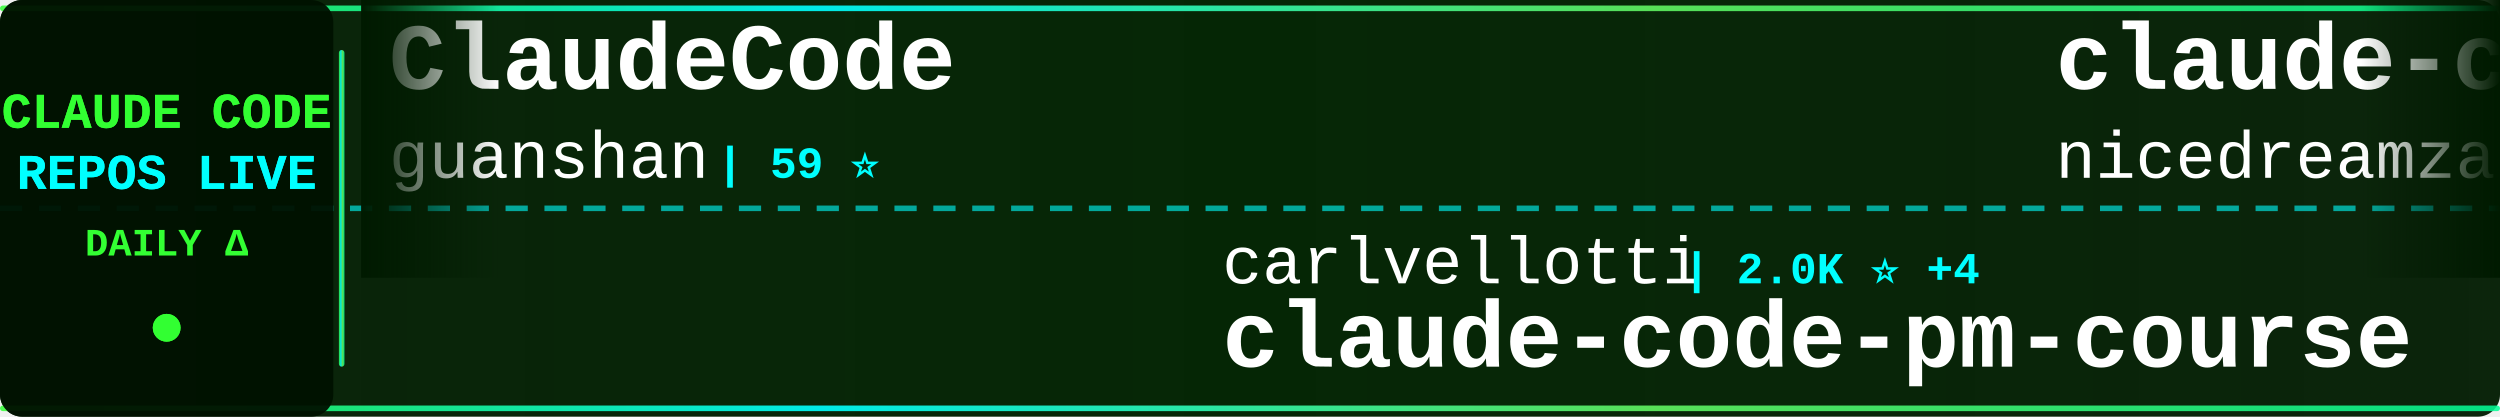
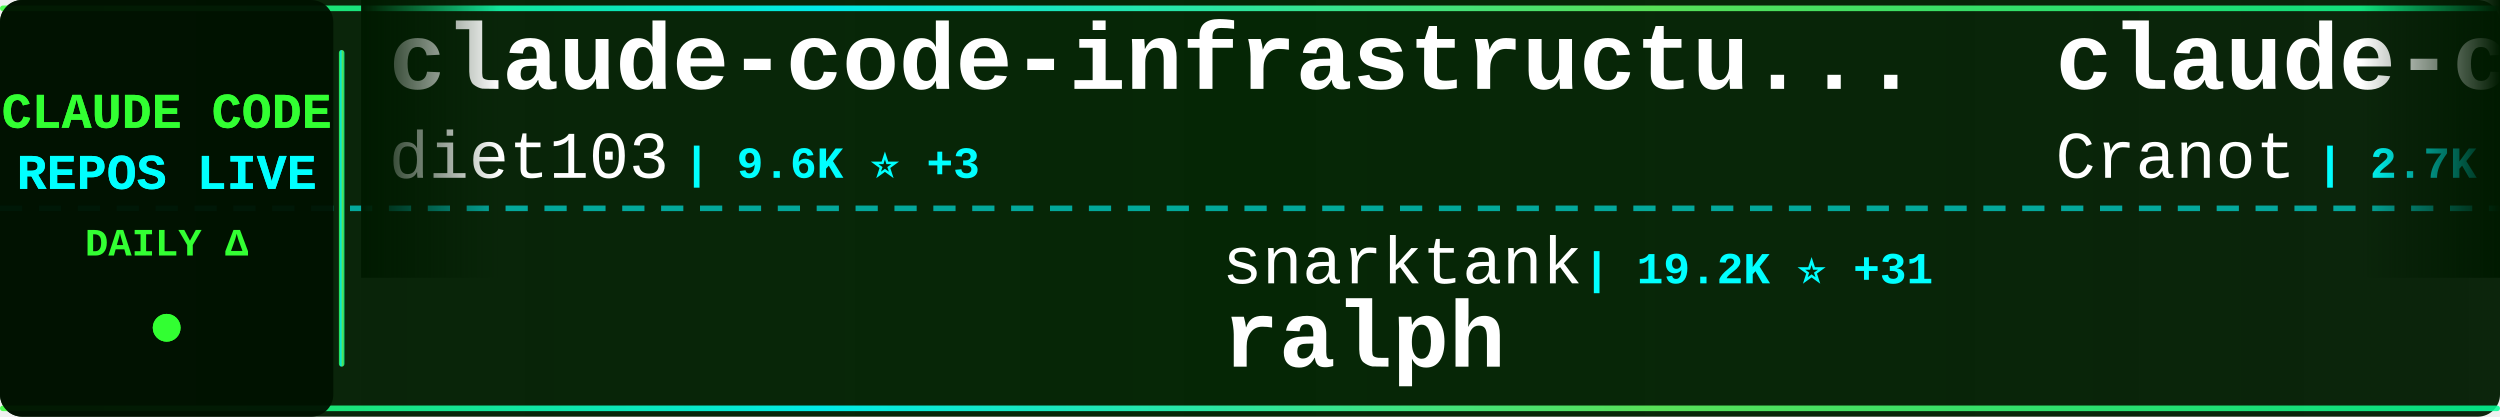
<svg xmlns="http://www.w3.org/2000/svg" width="900" height="150">
  <defs>
    <linearGradient id="tickerBg" x1="0%" y1="0%" x2="100%" y2="0%">
      <stop offset="0%" style="stop-color:#001a00;stop-opacity:0.95" />
      <stop offset="50%" style="stop-color:#002200;stop-opacity:0.98" />
      <stop offset="100%" style="stop-color:#001a00;stop-opacity:0.95" />
    </linearGradient>
    <linearGradient id="borderGrad" x1="0%" y1="0%" x2="100%" y2="0%">
      <stop offset="0%" style="stop-color:#33ff33;stop-opacity:0.85">
        <animate attributeName="stop-opacity" values="0.85;1;0.85" dur="2s" repeatCount="indefinite" />
      </stop>
      <stop offset="33%" style="stop-color:#00ffff;stop-opacity:0.9">
        <animate attributeName="stop-opacity" values="0.9;1;0.9" dur="2.2s" repeatCount="indefinite" />
      </stop>
      <stop offset="66%" style="stop-color:#66ff66;stop-opacity:0.85">
        <animate attributeName="stop-opacity" values="0.85;1;0.85" dur="1.8s" repeatCount="indefinite" />
      </stop>
      <stop offset="100%" style="stop-color:#00ff99;stop-opacity:0.85">
        <animate attributeName="stop-opacity" values="0.85;1;0.85" dur="2s" repeatCount="indefinite" />
      </stop>
    </linearGradient>
    <filter id="textGlow">
      <feGaussianBlur stdDeviation="0.1" result="coloredBlur" />
      <feMerge>
        <feMergeNode in="coloredBlur" />
        <feMergeNode in="SourceGraphic" />
      </feMerge>
    </filter>
    <filter id="metricGlow">
      <feGaussianBlur stdDeviation="0.2" result="coloredBlur" />
      <feMerge>
        <feMergeNode in="coloredBlur" />
        <feMergeNode in="SourceGraphic" />
      </feMerge>
    </filter>
    <linearGradient id="leftFade" x1="0%" y1="0%" x2="100%" y2="0%">
      <stop offset="0%" style="stop-color:#001a00;stop-opacity:1" />
      <stop offset="100%" style="stop-color:#001a00;stop-opacity:0" />
    </linearGradient>
    <linearGradient id="rightFade" x1="0%" y1="0%" x2="100%" y2="0%">
      <stop offset="0%" style="stop-color:#001a00;stop-opacity:0" />
      <stop offset="100%" style="stop-color:#001a00;stop-opacity:1" />
    </linearGradient>
  </defs>
  <rect width="900" height="150" fill="url(#tickerBg)" rx="8" />
  <rect x="0" y="2" width="900" height="2" fill="url(#borderGrad)" rx="1" />
  <rect x="0" y="146" width="900" height="2" fill="url(#borderGrad)" rx="1" />
  <line x1="0" y1="75" x2="900" y2="75" stroke="#00ffff" stroke-width="2" stroke-dasharray="8 6" opacity="0.6" />
  <rect x="0" y="0" width="120" height="150" fill="#001100" opacity="0.95" rx="8" />
  <text x="60" y="46" font-family="'Courier New', monospace" font-size="18" font-weight="bold" fill="#33ff33" text-anchor="middle" filter="url(#textGlow)">
    CLAUDE CODE
  </text>
  <text x="60" y="68" font-family="'Courier New', monospace" font-size="18" font-weight="bold" fill="#00ffff" text-anchor="middle" filter="url(#textGlow)">
    REPOS LIVE
  </text>
  <text x="60" y="92" font-family="'Courier New', monospace" font-size="14" font-weight="bold" fill="#33ff33" text-anchor="middle">
    DAILY Δ
  </text>
  <circle cx="60" cy="118" r="5" fill="#33ff33" filter="url(#metricGlow)">
    <animate attributeName="r" values="4;6;4" dur="1.5s" repeatCount="indefinite" />
    <animate attributeName="opacity" values="0.6;1;0.6" dur="1.5s" repeatCount="indefinite" />
  </circle>
  <rect x="122" y="18" width="2" height="114" fill="url(#borderGrad)" rx="1" />
  <clipPath id="tickerClip">
    <rect x="130" y="0" width="770" height="150" />
  </clipPath>
  <g clip-path="url(#tickerClip)">
    <g id="tickerItems">
      <animateTransform attributeName="transform" attributeType="XML" type="translate" from="0 0" to="-3000 0" dur="54s" repeatCount="indefinite" />
      <g transform="translate(0, 0)">
-         <text x="140" y="32" font-family="'Courier New', monospace" font-size="34" font-weight="bold" fill="#ffffff">ClaudeCode</text>
-         <text x="140" y="64" font-family="'Courier New', monospace" font-size="24" font-weight="normal" fill="#ffffff" opacity="1.0">guanshan</text>
-         <text x="258" y="64" font-family="'Courier New', monospace" font-size="16" font-weight="bold" fill="#00ffff"> | 59 ⭐</text>
+         <text x="140" y="32" font-family="'Courier New', monospace" font-size="34" font-weight="bold" fill="#ffffff">claude-code-infrastructu...</text>
+         <text x="140" y="64" font-family="'Courier New', monospace" font-size="24" font-weight="normal" fill="#ffffff" opacity="1.0">diet103</text>
+         <text x="246" y="64" font-family="'Courier New', monospace" font-size="16" font-weight="bold" fill="#00ffff"> | 9.6K ⭐ +3</text>
      </g>
      <g transform="translate(300, 0)">
-         <text x="140" y="102" font-family="'Courier New', monospace" font-size="24" font-weight="normal" fill="#ffffff" opacity="1.0">carlvellotti</text>
-         <text x="306" y="102" font-family="'Courier New', monospace" font-size="16" font-weight="bold" fill="#00ffff"> | 2.0K ⭐ +4</text>
-         <text x="140" y="132" font-family="'Courier New', monospace" font-size="34" font-weight="bold" fill="#ffffff">claude-code-pm-course</text>
+         <text x="140" y="102" font-family="'Courier New', monospace" font-size="24" font-weight="normal" fill="#ffffff" opacity="1.0">snarktank</text>
+         <text x="270" y="102" font-family="'Courier New', monospace" font-size="16" font-weight="bold" fill="#00ffff"> | 19.2K ⭐ +31</text>
+         <text x="140" y="132" font-family="'Courier New', monospace" font-size="34" font-weight="bold" fill="#ffffff">ralph</text>
      </g>
      <g transform="translate(600, 0)">
-         <text x="140" y="32" font-family="'Courier New', monospace" font-size="34" font-weight="bold" fill="#ffffff">claude-code-local</text>
-         <text x="140" y="64" font-family="'Courier New', monospace" font-size="24" font-weight="normal" fill="#ffffff" opacity="1.0">nicedreamzapp</text>
-         <text x="318" y="64" font-family="'Courier New', monospace" font-size="16" font-weight="bold" fill="#00ffff"> | 2.6K ⭐ +3</text>
+         <text x="140" y="32" font-family="'Courier New', monospace" font-size="34" font-weight="bold" fill="#ffffff">claude-code-guide</text>
+         <text x="140" y="64" font-family="'Courier New', monospace" font-size="24" font-weight="normal" fill="#ffffff" opacity="1.0">Cranot</text>
+         <text x="234" y="64" font-family="'Courier New', monospace" font-size="16" font-weight="bold" fill="#00ffff"> | 2.7K ⭐ +2</text>
      </g>
      <g transform="translate(900, 0)">
-         <text x="140" y="102" font-family="'Courier New', monospace" font-size="24" font-weight="normal" fill="#ffffff" opacity="1.0">huangserva</text>
-         <text x="282" y="102" font-family="'Courier New', monospace" font-size="16" font-weight="bold" fill="#00ffff"> | 584 ⭐ +1</text>
-         <text x="140" y="132" font-family="'Courier New', monospace" font-size="34" font-weight="bold" fill="#ffffff">claude-code-cli</text>
+         <text x="140" y="102" font-family="'Courier New', monospace" font-size="24" font-weight="normal" fill="#ffffff" opacity="1.0">nanocoai</text>
+         <text x="258" y="102" font-family="'Courier New', monospace" font-size="16" font-weight="bold" fill="#00ffff"> | 28.9K ⭐ +44</text>
+         <text x="140" y="132" font-family="'Courier New', monospace" font-size="34" font-weight="bold" fill="#ffffff">nanoclaw</text>
      </g>
      <g transform="translate(1200, 0)">
-         <text x="140" y="32" font-family="'Courier New', monospace" font-size="34" font-weight="bold" fill="#ffffff">claude-code-base-action</text>
-         <text x="140" y="64" font-family="'Courier New', monospace" font-size="24" font-weight="normal" fill="#ffffff" opacity="1.0">anthropics</text>
-         <text x="282" y="64" font-family="'Courier New', monospace" font-size="16" font-weight="bold" fill="#00ffff"> | 829 ⭐ +1</text>
+         <text x="140" y="32" font-family="'Courier New', monospace" font-size="34" font-weight="bold" fill="#ffffff">claude-code-best-practic...</text>
+         <text x="140" y="64" font-family="'Courier New', monospace" font-size="24" font-weight="normal" fill="#ffffff" opacity="1.0">shanraisshan</text>
+         <text x="306" y="64" font-family="'Courier New', monospace" font-size="16" font-weight="bold" fill="#00ffff"> | 53.3K ⭐ +136</text>
      </g>
      <g transform="translate(1500, 0)">
-         <text x="140" y="102" font-family="'Courier New', monospace" font-size="24" font-weight="normal" fill="#ffffff" opacity="1.0">repowise-dev</text>
-         <text x="306" y="102" font-family="'Courier New', monospace" font-size="16" font-weight="bold" fill="#00ffff"> | 1.0K ⭐ +2</text>
-         <text x="140" y="132" font-family="'Courier New', monospace" font-size="34" font-weight="bold" fill="#ffffff">claude-code-prompts</text>
+         <text x="140" y="102" font-family="'Courier New', monospace" font-size="24" font-weight="normal" fill="#ffffff" opacity="1.0">Windy3f3f3f3f</text>
+         <text x="318" y="102" font-family="'Courier New', monospace" font-size="16" font-weight="bold" fill="#00ffff"> | 1.2K ⭐ +6</text>
+         <text x="140" y="132" font-family="'Courier New', monospace" font-size="34" font-weight="bold" fill="#ffffff">claude-code-from-scratch</text>
      </g>
      <g transform="translate(1800, 0)">
-         <text x="140" y="32" font-family="'Courier New', monospace" font-size="34" font-weight="bold" fill="#ffffff">Claude-Code-Workflow</text>
-         <text x="140" y="64" font-family="'Courier New', monospace" font-size="24" font-weight="normal" fill="#ffffff" opacity="1.0">catlog22</text>
-         <text x="258" y="64" font-family="'Courier New', monospace" font-size="16" font-weight="bold" fill="#00ffff"> | 2.0K ⭐ +2</text>
+         <text x="140" y="32" font-family="'Courier New', monospace" font-size="34" font-weight="bold" fill="#ffffff">claude-code-analysis</text>
+         <text x="140" y="64" font-family="'Courier New', monospace" font-size="24" font-weight="normal" fill="#ffffff" opacity="1.0">liuup</text>
+         <text x="222" y="64" font-family="'Courier New', monospace" font-size="16" font-weight="bold" fill="#00ffff"> | 2.5K ⭐ +27</text>
      </g>
      <g transform="translate(2100, 0)">
-         <text x="140" y="102" font-family="'Courier New', monospace" font-size="24" font-weight="normal" fill="#ffffff" opacity="1.0">feiskyer</text>
-         <text x="258" y="102" font-family="'Courier New', monospace" font-size="16" font-weight="bold" fill="#00ffff"> | 1.5K ⭐ +2</text>
-         <text x="140" y="132" font-family="'Courier New', monospace" font-size="34" font-weight="bold" fill="#ffffff">claude-code-settings</text>
+         <text x="140" y="102" font-family="'Courier New', monospace" font-size="24" font-weight="normal" fill="#ffffff" opacity="1.0">Maciek-roboblog</text>
+         <text x="342" y="102" font-family="'Courier New', monospace" font-size="16" font-weight="bold" fill="#00ffff"> | 8.0K ⭐ +4</text>
+         <text x="140" y="132" font-family="'Courier New', monospace" font-size="34" font-weight="bold" fill="#ffffff">Claude-Code-Usage-Monito...</text>
      </g>
      <g transform="translate(2400, 0)">
-         <text x="140" y="32" font-family="'Courier New', monospace" font-size="34" font-weight="bold" fill="#ffffff">claude-code-templates</text>
-         <text x="140" y="64" font-family="'Courier New', monospace" font-size="24" font-weight="normal" fill="#ffffff" opacity="1.0">davila7</text>
-         <text x="246" y="64" font-family="'Courier New', monospace" font-size="16" font-weight="bold" fill="#00ffff"> | 27.3K ⭐ +28</text>
+         <text x="140" y="32" font-family="'Courier New', monospace" font-size="34" font-weight="bold" fill="#ffffff">Claude-code</text>
+         <text x="140" y="64" font-family="'Courier New', monospace" font-size="24" font-weight="normal" fill="#ffffff" opacity="1.0">zstmfhy</text>
+         <text x="246" y="64" font-family="'Courier New', monospace" font-size="16" font-weight="bold" fill="#00ffff"> | 189 ⭐</text>
      </g>
      <g transform="translate(2700, 0)">
-         <text x="140" y="102" font-family="'Courier New', monospace" font-size="24" font-weight="normal" fill="#ffffff" opacity="1.0">Piebald-AI</text>
-         <text x="282" y="102" font-family="'Courier New', monospace" font-size="16" font-weight="bold" fill="#00ffff"> | 10.2K ⭐ +20</text>
-         <text x="140" y="132" font-family="'Courier New', monospace" font-size="34" font-weight="bold" fill="#ffffff">claude-code-system-promp...</text>
+         <text x="140" y="102" font-family="'Courier New', monospace" font-size="24" font-weight="normal" fill="#ffffff" opacity="1.0">hangsman</text>
+         <text x="258" y="102" font-family="'Courier New', monospace" font-size="16" font-weight="bold" fill="#00ffff"> | 779 ⭐ +1</text>
+         <text x="140" y="132" font-family="'Courier New', monospace" font-size="34" font-weight="bold" fill="#ffffff">claude-code-source</text>
      </g>
      <g transform="translate(3000, 0)">
-         <text x="140" y="32" font-family="'Courier New', monospace" font-size="34" font-weight="bold" fill="#ffffff">ClaudeCode</text>
-         <text x="140" y="64" font-family="'Courier New', monospace" font-size="24" font-weight="normal" fill="#ffffff" opacity="1.0">guanshan</text>
-         <text x="258" y="64" font-family="'Courier New', monospace" font-size="16" font-weight="bold" fill="#00ffff"> | 59 ⭐</text>
+         <text x="140" y="32" font-family="'Courier New', monospace" font-size="34" font-weight="bold" fill="#ffffff">claude-code-infrastructu...</text>
+         <text x="140" y="64" font-family="'Courier New', monospace" font-size="24" font-weight="normal" fill="#ffffff" opacity="1.0">diet103</text>
+         <text x="246" y="64" font-family="'Courier New', monospace" font-size="16" font-weight="bold" fill="#00ffff"> | 9.6K ⭐ +3</text>
      </g>
      <g transform="translate(3300, 0)">
-         <text x="140" y="102" font-family="'Courier New', monospace" font-size="24" font-weight="normal" fill="#ffffff" opacity="1.0">carlvellotti</text>
-         <text x="306" y="102" font-family="'Courier New', monospace" font-size="16" font-weight="bold" fill="#00ffff"> | 2.0K ⭐ +4</text>
-         <text x="140" y="132" font-family="'Courier New', monospace" font-size="34" font-weight="bold" fill="#ffffff">claude-code-pm-course</text>
+         <text x="140" y="102" font-family="'Courier New', monospace" font-size="24" font-weight="normal" fill="#ffffff" opacity="1.0">snarktank</text>
+         <text x="270" y="102" font-family="'Courier New', monospace" font-size="16" font-weight="bold" fill="#00ffff"> | 19.2K ⭐ +31</text>
+         <text x="140" y="132" font-family="'Courier New', monospace" font-size="34" font-weight="bold" fill="#ffffff">ralph</text>
      </g>
      <g transform="translate(3600, 0)">
-         <text x="140" y="32" font-family="'Courier New', monospace" font-size="34" font-weight="bold" fill="#ffffff">claude-code-local</text>
-         <text x="140" y="64" font-family="'Courier New', monospace" font-size="24" font-weight="normal" fill="#ffffff" opacity="1.0">nicedreamzapp</text>
-         <text x="318" y="64" font-family="'Courier New', monospace" font-size="16" font-weight="bold" fill="#00ffff"> | 2.6K ⭐ +3</text>
+         <text x="140" y="32" font-family="'Courier New', monospace" font-size="34" font-weight="bold" fill="#ffffff">claude-code-guide</text>
+         <text x="140" y="64" font-family="'Courier New', monospace" font-size="24" font-weight="normal" fill="#ffffff" opacity="1.0">Cranot</text>
+         <text x="234" y="64" font-family="'Courier New', monospace" font-size="16" font-weight="bold" fill="#00ffff"> | 2.7K ⭐ +2</text>
      </g>
      <g transform="translate(3900, 0)">
-         <text x="140" y="102" font-family="'Courier New', monospace" font-size="24" font-weight="normal" fill="#ffffff" opacity="1.0">huangserva</text>
-         <text x="282" y="102" font-family="'Courier New', monospace" font-size="16" font-weight="bold" fill="#00ffff"> | 584 ⭐ +1</text>
-         <text x="140" y="132" font-family="'Courier New', monospace" font-size="34" font-weight="bold" fill="#ffffff">claude-code-cli</text>
+         <text x="140" y="102" font-family="'Courier New', monospace" font-size="24" font-weight="normal" fill="#ffffff" opacity="1.0">nanocoai</text>
+         <text x="258" y="102" font-family="'Courier New', monospace" font-size="16" font-weight="bold" fill="#00ffff"> | 28.9K ⭐ +44</text>
+         <text x="140" y="132" font-family="'Courier New', monospace" font-size="34" font-weight="bold" fill="#ffffff">nanoclaw</text>
      </g>
    </g>
  </g>
  <rect x="130" y="0" width="50" height="100" fill="url(#leftFade)" />
  <rect x="850" y="0" width="50" height="100" fill="url(#rightFade)" />
</svg>
